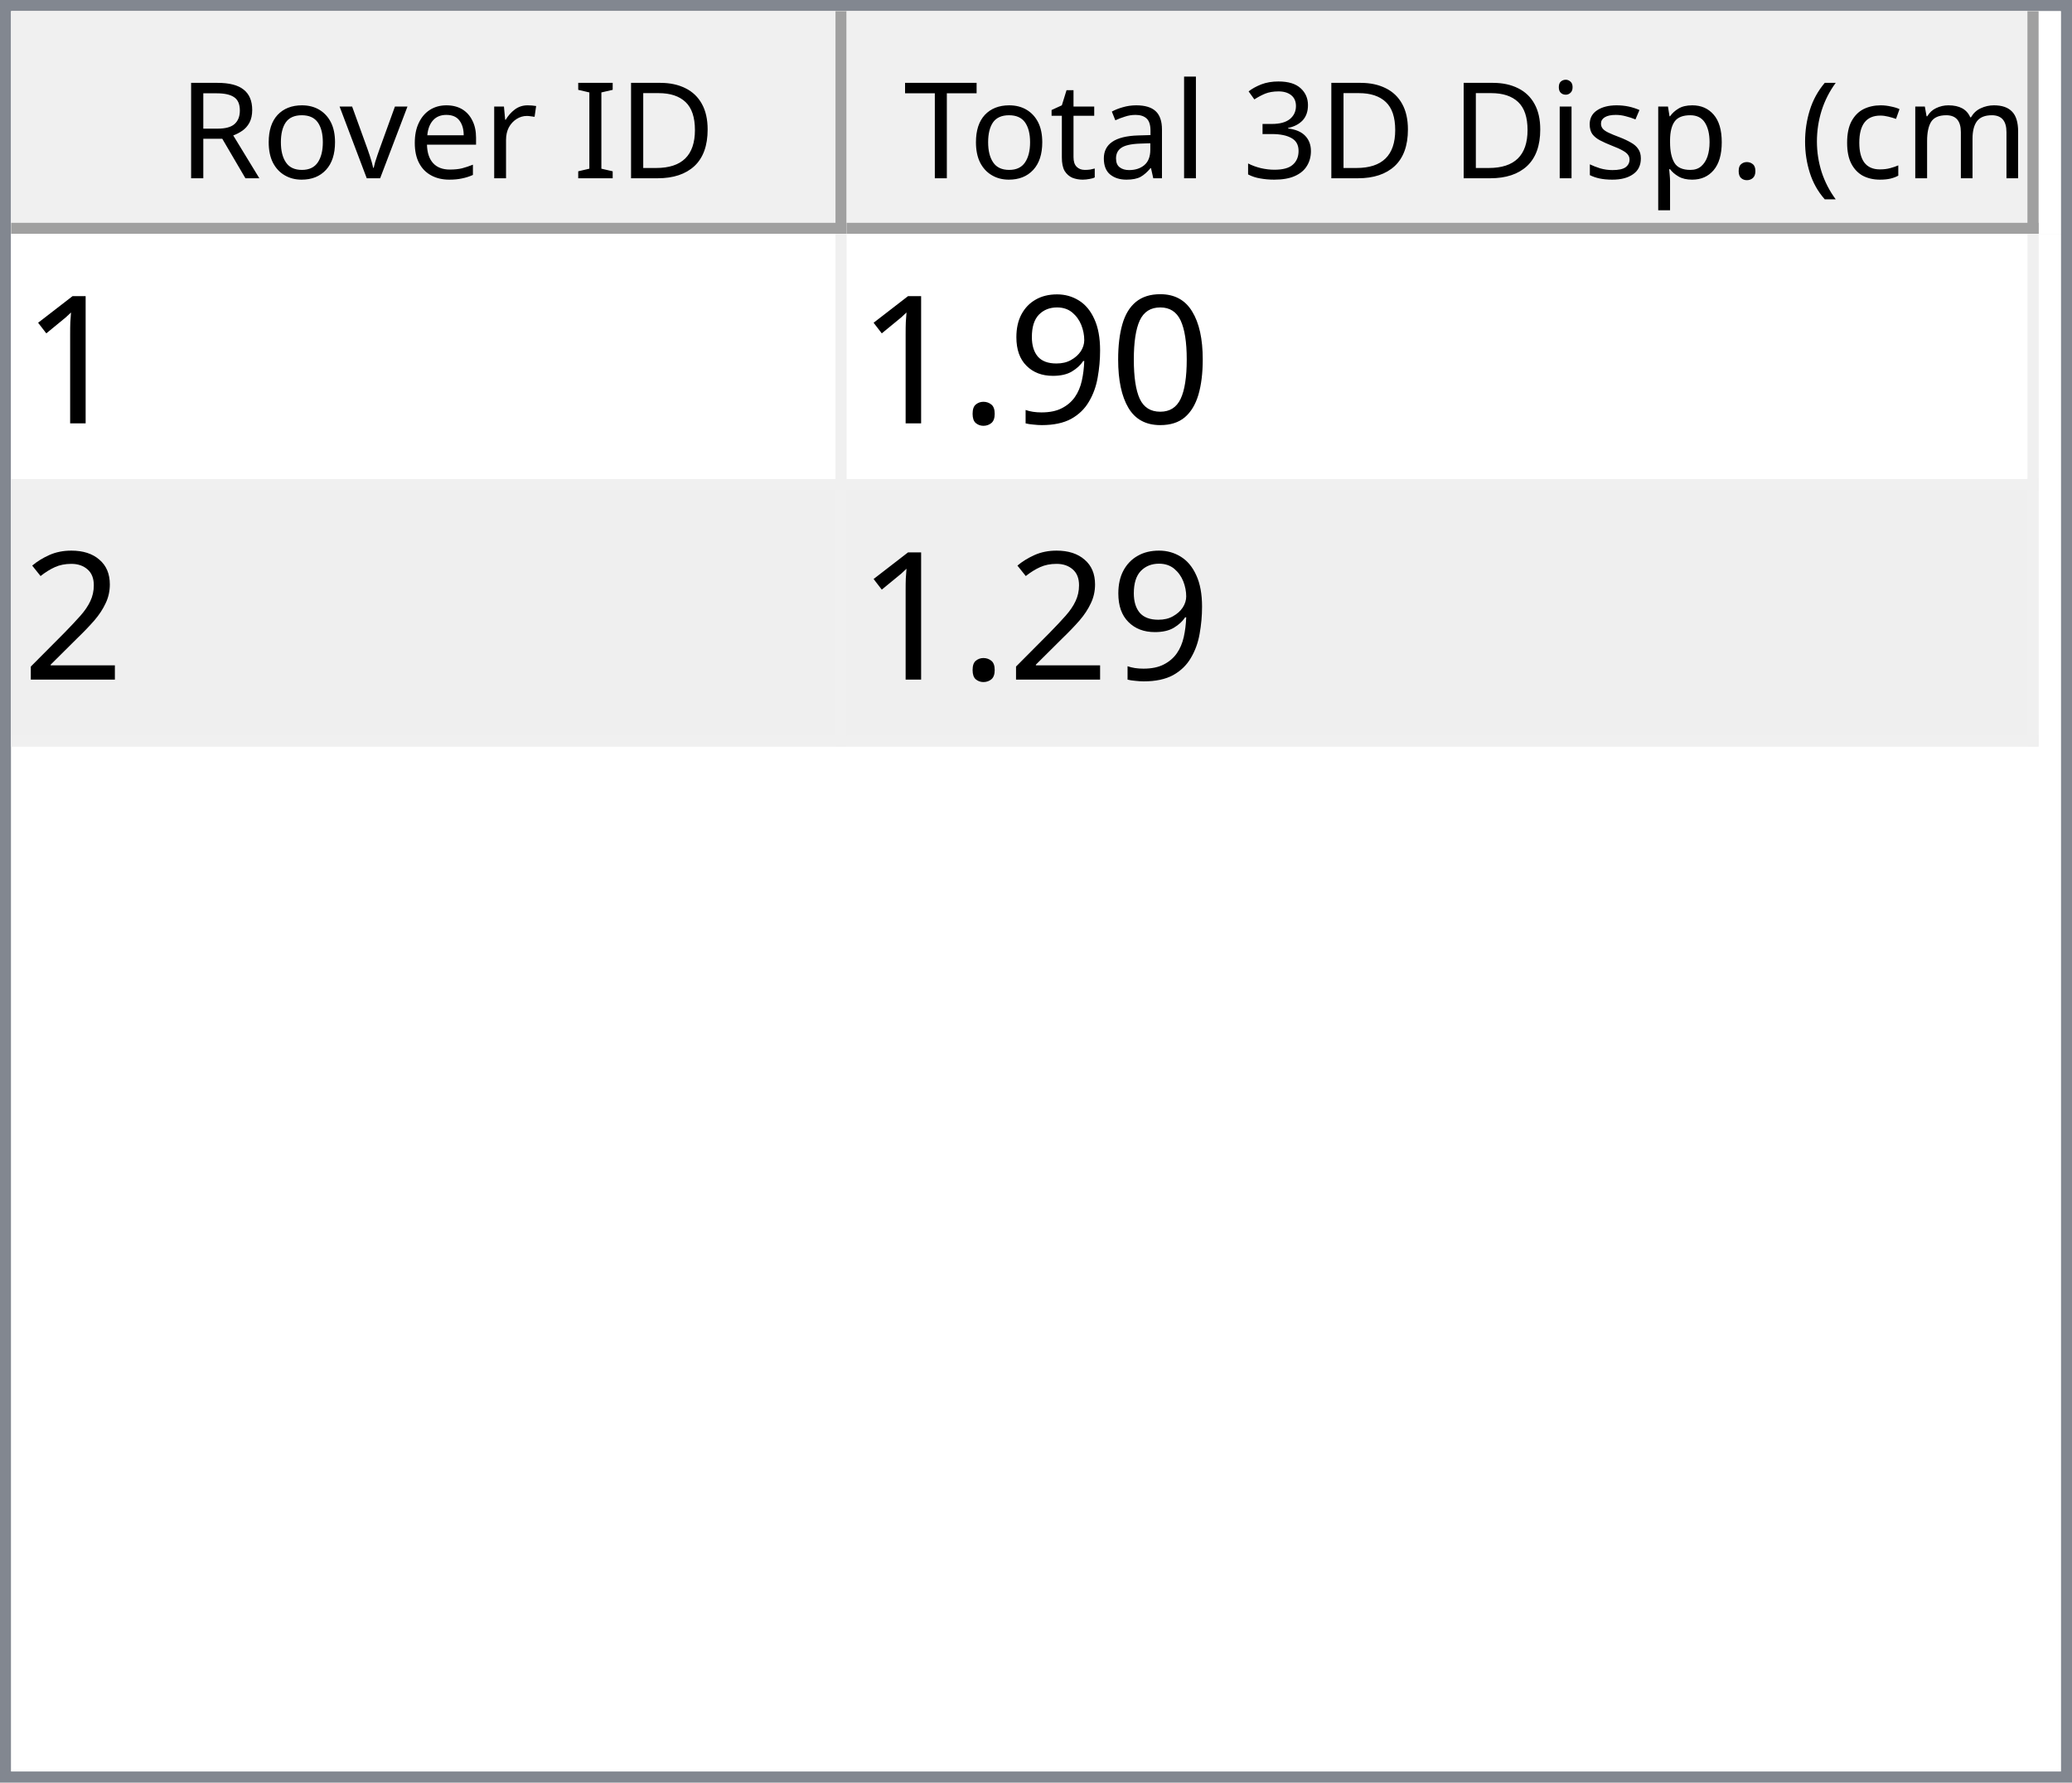
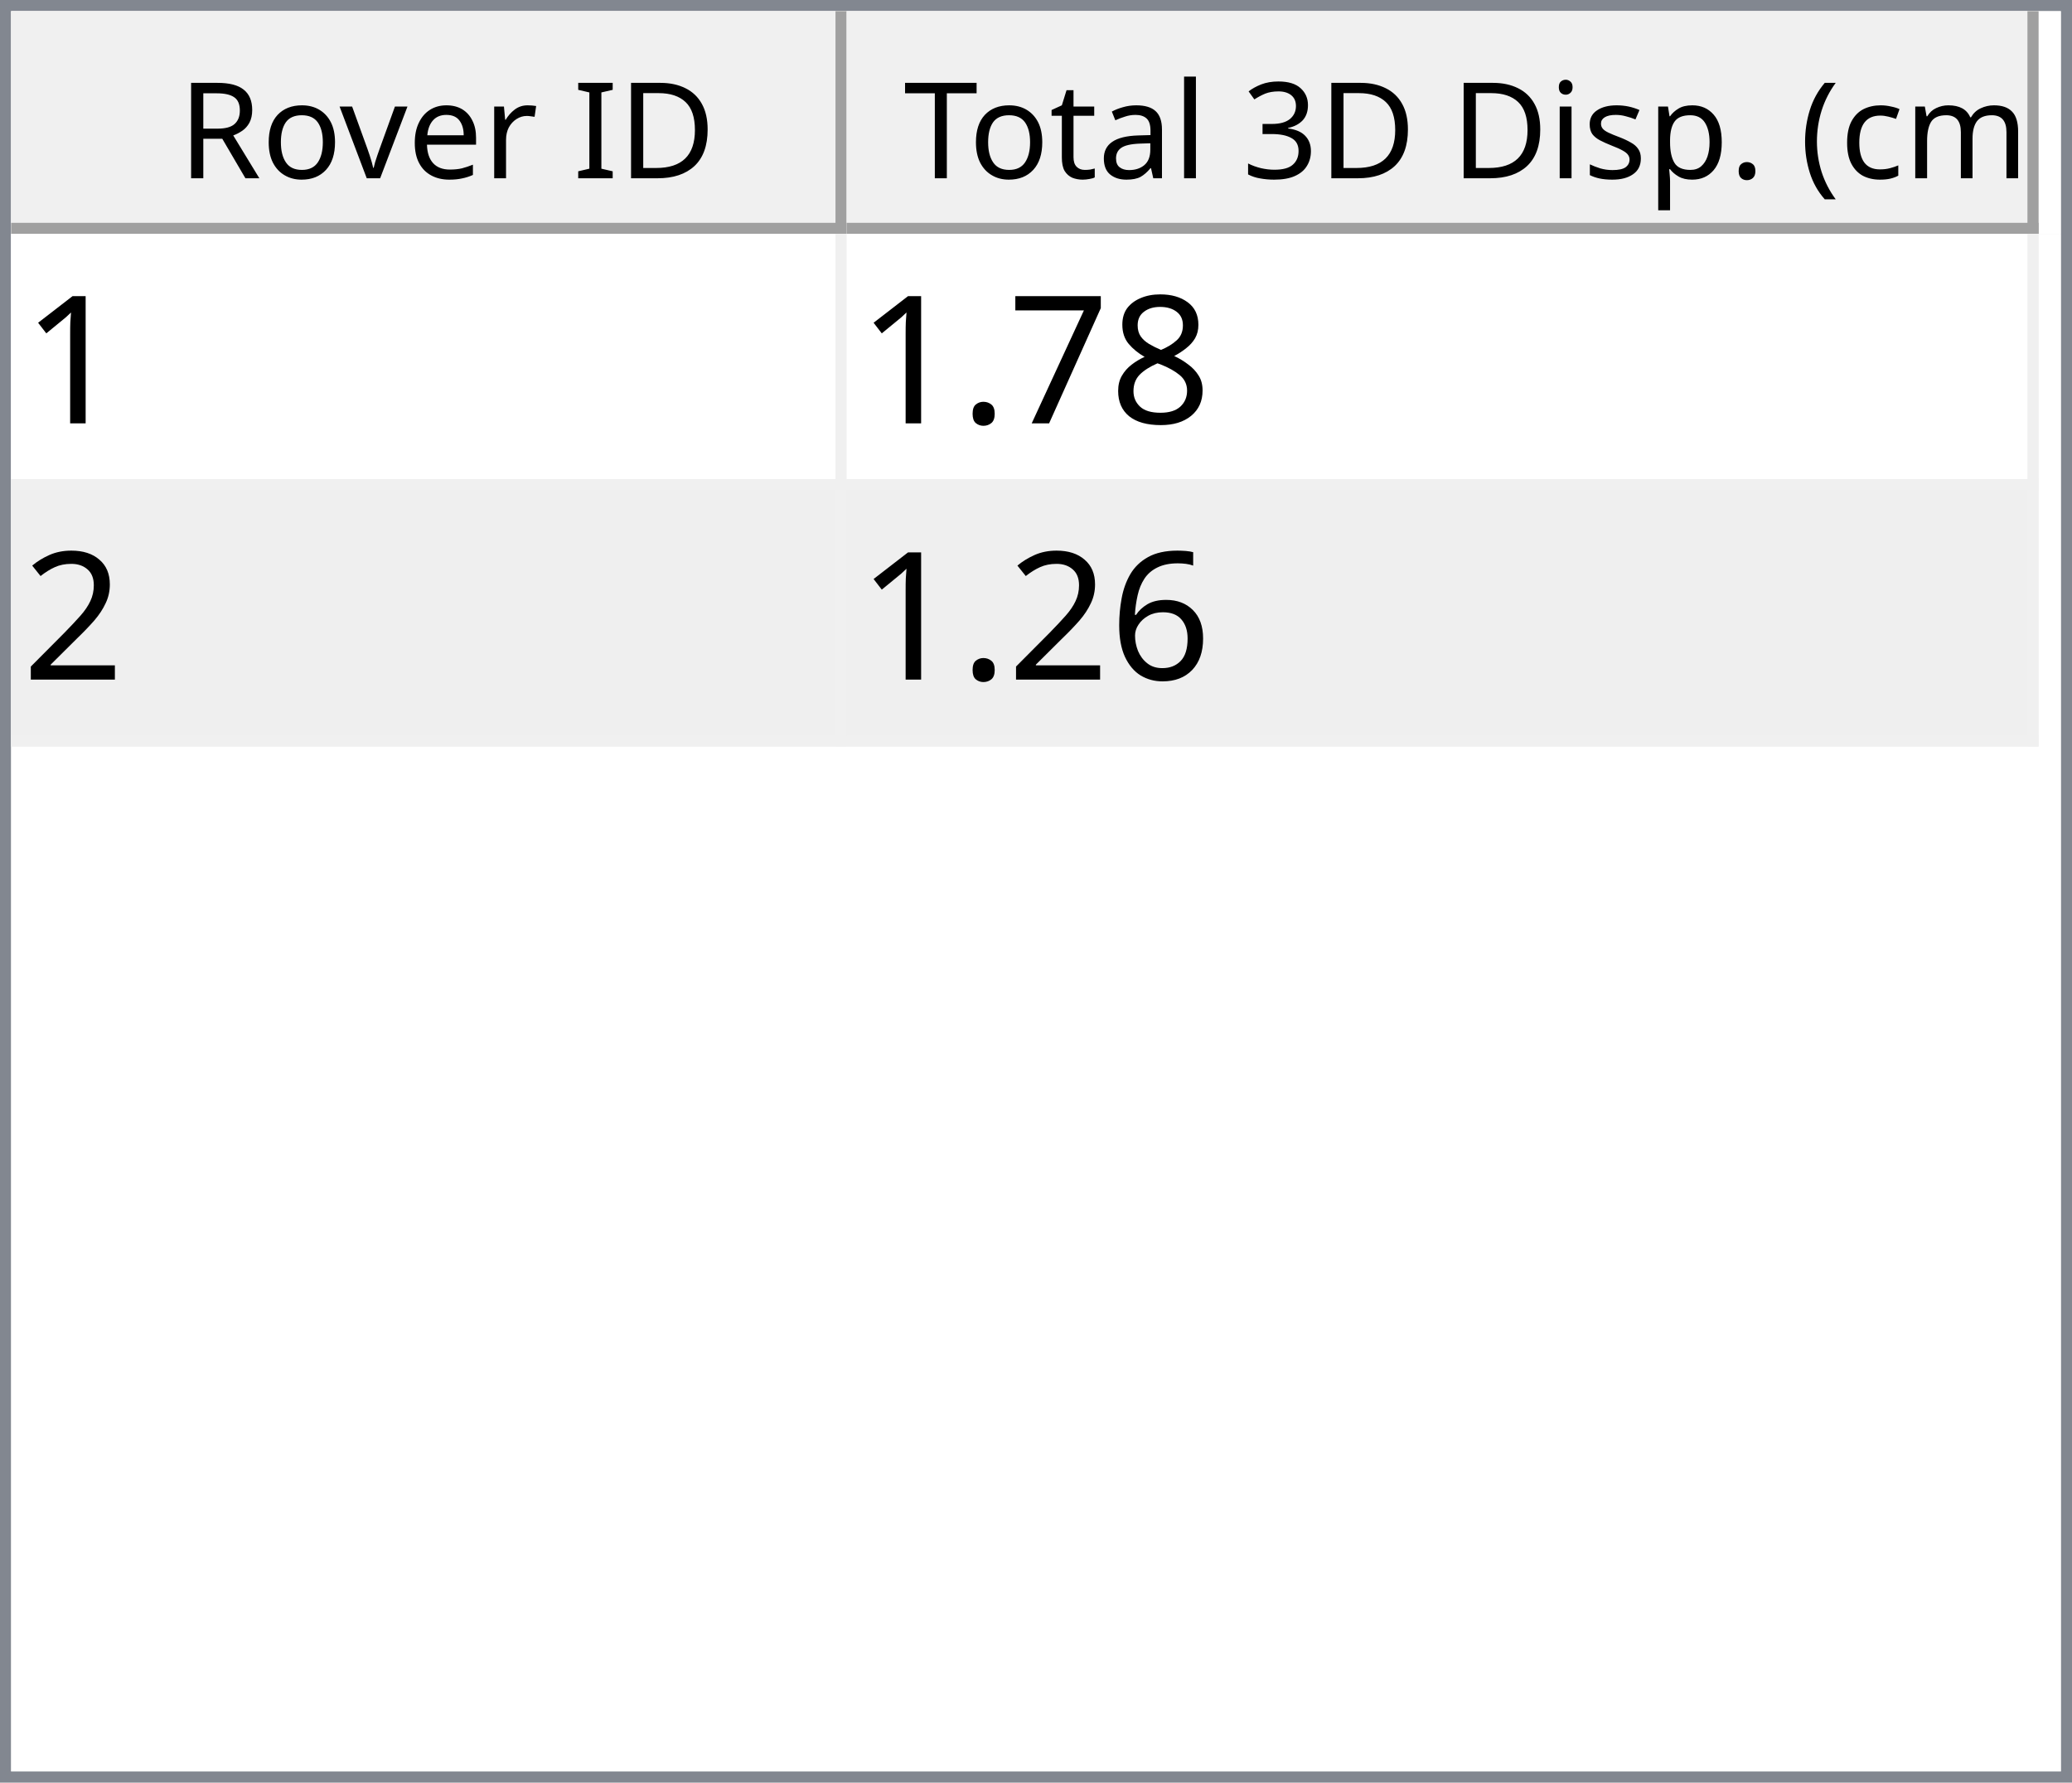
<svg xmlns="http://www.w3.org/2000/svg" style="fill-opacity:1; color-rendering:auto; color-interpolation:auto; text-rendering:auto; stroke:black; stroke-linecap:square; stroke-miterlimit:10; shape-rendering:auto; stroke-opacity:1; fill:black; stroke-dasharray:none; font-weight:normal; stroke-width:1; font-family:'Dialog'; font-style:normal; stroke-linejoin:miter; font-size:12px; stroke-dashoffset:0; image-rendering:auto;" width="186" height="160">
  <defs id="genericDefs" />
  <g>
    <defs id="defs1">
      <clipPath clipPathUnits="userSpaceOnUse" id="clipPath1">
        <path d="M0 0 L186 0 L186 160 L0 160 L0 0 Z" />
      </clipPath>
      <clipPath clipPathUnits="userSpaceOnUse" id="clipPath2">
        <path d="M0 0 L0 160 L186 160 L186 0 Z" />
      </clipPath>
      <clipPath clipPathUnits="userSpaceOnUse" id="clipPath3">
        <path d="M0 0 L0 20 L184 20 L184 0 Z" />
      </clipPath>
      <clipPath clipPathUnits="userSpaceOnUse" id="clipPath4">
        <path d="M0 0 L0 20 L75 20 L75 0 Z" />
      </clipPath>
      <clipPath clipPathUnits="userSpaceOnUse" id="clipPath5">
        <path d="M1 1 L1 19 L74 19 L74 1 Z" />
      </clipPath>
      <clipPath clipPathUnits="userSpaceOnUse" id="clipPath6">
        <path d="M0 0 L0 18 L73 18 L73 0 Z" />
      </clipPath>
      <clipPath clipPathUnits="userSpaceOnUse" id="clipPath7">
        <path d="M-0.5 -0.5 L-0.5 19.5 L74.5 19.5 L74.5 -0.5 Z" />
      </clipPath>
      <clipPath clipPathUnits="userSpaceOnUse" id="clipPath8">
        <path d="M0 0 L0 20 L107 20 L107 0 Z" />
      </clipPath>
      <clipPath clipPathUnits="userSpaceOnUse" id="clipPath9">
        <path d="M1 1 L1 19 L106 19 L106 1 Z" />
      </clipPath>
      <clipPath clipPathUnits="userSpaceOnUse" id="clipPath10">
        <path d="M0 0 L0 18 L105 18 L105 0 Z" />
      </clipPath>
      <clipPath clipPathUnits="userSpaceOnUse" id="clipPath11">
        <path d="M-0.5 -0.5 L-0.5 19.5 L106.5 19.5 L106.5 -0.5 Z" />
      </clipPath>
      <clipPath clipPathUnits="userSpaceOnUse" id="clipPath12">
        <path d="M0 0 L0 138 L184 138 L184 0 Z" />
      </clipPath>
      <clipPath clipPathUnits="userSpaceOnUse" id="clipPath13">
        <path d="M0 0 L0 46 L182 46 L182 0 Z" />
      </clipPath>
      <clipPath clipPathUnits="userSpaceOnUse" id="clipPath14">
        <path d="M-0.5 -0.5 L-0.5 45.5 L181.5 45.5 L181.5 -0.5 Z" />
      </clipPath>
      <clipPath clipPathUnits="userSpaceOnUse" id="clipPath15">
        <path d="M0 0 L0 22 L74 22 L74 0 Z" />
      </clipPath>
      <clipPath clipPathUnits="userSpaceOnUse" id="clipPath16">
        <path d="M0 0 L0 22 L106 22 L106 0 Z" />
      </clipPath>
      <font horiz-adv-x="64.551" id="font1">
        <font-face ascent="107.91" descent="25.098" units-per-em="100" style="font-style:normal; font-family:Segoe UI; font-weight:normal;" />
        <missing-glyph horiz-adv-x="64.551" d="M8.109 0 L8.109 68.266 L56.453 68.266 L56.453 0 L8.109 0 ZM15.328 7.234 L49.219 7.234 L49.219 61.031 L15.328 61.031 L15.328 7.234 Z" />
        <glyph unicode="D" horiz-adv-x="70.117" d="M9.188 0 L9.188 70.016 L28.516 70.016 Q65.531 70.016 65.531 35.891 Q65.531 19.672 55.25 9.836 Q44.969 0 27.734 0 L9.188 0 ZM17.391 62.594 L17.391 7.422 L27.828 7.422 Q41.609 7.422 49.273 14.797 Q56.938 22.172 56.938 35.688 Q56.938 62.594 28.328 62.594 L17.391 62.594 Z" />
        <glyph unicode="I" horiz-adv-x="26.611" d="M17.391 0 L9.188 0 L9.188 70.016 L17.391 70.016 L17.391 0 Z" />
        <glyph unicode=" " horiz-adv-x="27.393" d="" />
        <glyph unicode="r" horiz-adv-x="34.766" d="M34.188 41.891 Q32.078 43.5 28.125 43.5 Q23 43.5 19.555 38.672 Q16.109 33.844 16.109 25.484 L16.109 0 L8.109 0 L8.109 50 L16.109 50 L16.109 39.703 L16.312 39.703 Q18.016 44.969 21.531 47.922 Q25.047 50.875 29.391 50.875 Q32.516 50.875 34.188 50.203 L34.188 41.891 Z" />
        <glyph unicode="e" horiz-adv-x="52.295" d="M48.297 23 L12.984 23 Q13.188 14.656 17.484 10.109 Q21.781 5.562 29.297 5.562 Q37.75 5.562 44.828 11.141 L44.828 3.609 Q38.234 -1.172 27.391 -1.172 Q16.797 -1.172 10.742 5.641 Q4.688 12.453 4.688 24.812 Q4.688 36.469 11.305 43.82 Q17.922 51.172 27.734 51.172 Q37.547 51.172 42.922 44.828 Q48.297 38.484 48.297 27.203 L48.297 23 ZM40.094 29.781 Q40.047 36.719 36.75 40.578 Q33.453 44.438 27.594 44.438 Q21.922 44.438 17.969 40.383 Q14.016 36.328 13.094 29.781 L40.094 29.781 Z" />
        <glyph unicode="v" horiz-adv-x="47.9" d="M47.406 50 L27.484 0 L19.625 0 L0.688 50 L9.469 50 L22.172 13.672 Q23.578 9.672 23.922 6.688 L24.125 6.688 Q24.609 10.453 25.688 13.484 L38.969 50 L47.406 50 Z" />
        <glyph unicode="o" horiz-adv-x="58.594" d="M29 -1.172 Q17.922 -1.172 11.305 5.836 Q4.688 12.844 4.688 24.422 Q4.688 37.016 11.57 44.094 Q18.453 51.172 30.172 51.172 Q41.359 51.172 47.633 44.289 Q53.906 37.406 53.906 25.203 Q53.906 13.234 47.141 6.031 Q40.375 -1.172 29 -1.172 ZM29.594 44.438 Q21.875 44.438 17.383 39.188 Q12.891 33.938 12.891 24.703 Q12.891 15.828 17.43 10.695 Q21.969 5.562 29.594 5.562 Q37.359 5.562 41.531 10.594 Q45.703 15.625 45.703 24.906 Q45.703 34.281 41.531 39.359 Q37.359 44.438 29.594 44.438 Z" />
        <glyph unicode="R" horiz-adv-x="59.814" d="M59.375 0 L49.609 0 L37.891 19.625 Q36.281 22.359 34.766 24.289 Q33.25 26.219 31.664 27.438 Q30.078 28.656 28.25 29.219 Q26.422 29.781 24.125 29.781 L17.391 29.781 L17.391 0 L9.188 0 L9.188 70.016 L30.078 70.016 Q34.672 70.016 38.555 68.867 Q42.438 67.719 45.289 65.375 Q48.141 63.031 49.758 59.547 Q51.375 56.062 51.375 51.375 Q51.375 47.703 50.273 44.656 Q49.172 41.609 47.148 39.211 Q45.125 36.812 42.266 35.133 Q39.406 33.453 35.844 32.516 L35.844 32.328 Q37.594 31.547 38.891 30.547 Q40.188 29.547 41.359 28.18 Q42.531 26.812 43.68 25.078 Q44.828 23.344 46.234 21.047 L59.375 0 ZM17.391 62.594 L17.391 37.203 L28.516 37.203 Q31.594 37.203 34.203 38.133 Q36.812 39.062 38.719 40.797 Q40.625 42.531 41.703 45.047 Q42.781 47.562 42.781 50.688 Q42.781 56.297 39.141 59.445 Q35.5 62.594 28.609 62.594 L17.391 62.594 Z" />
        <glyph unicode=")" horiz-adv-x="30.176" d="M8.297 -15.922 L1.172 -15.922 Q16.406 2.344 16.406 26.812 Q16.406 51.469 1.078 70.016 L8.297 70.016 Q23.531 52.156 23.531 26.703 Q23.531 1.375 8.297 -15.922 Z" />
        <glyph unicode="m" horiz-adv-x="86.133" d="M79.109 0 L71.094 0 L71.094 28.719 Q71.094 37.016 68.531 40.727 Q65.969 44.438 59.906 44.438 Q54.781 44.438 51.195 39.75 Q47.609 35.062 47.609 28.516 L47.609 0 L39.594 0 L39.594 29.688 Q39.594 44.438 28.219 44.438 Q22.953 44.438 19.531 40.016 Q16.109 35.594 16.109 28.516 L16.109 0 L8.109 0 L8.109 50 L16.109 50 L16.109 42.094 L16.312 42.094 Q21.625 51.172 31.844 51.172 Q36.969 51.172 40.773 48.312 Q44.578 45.453 46 40.828 Q51.562 51.172 62.594 51.172 Q79.109 51.172 79.109 30.812 L79.109 0 Z" />
        <glyph unicode="c" horiz-adv-x="46.191" d="M42.188 2.297 Q36.422 -1.172 28.516 -1.172 Q17.828 -1.172 11.258 5.789 Q4.688 12.75 4.688 23.828 Q4.688 36.188 11.766 43.68 Q18.844 51.172 30.672 51.172 Q37.25 51.172 42.281 48.734 L42.281 40.531 Q36.719 44.438 30.375 44.438 Q22.703 44.438 17.797 38.945 Q12.891 33.453 12.891 24.516 Q12.891 15.719 17.508 10.641 Q22.125 5.562 29.891 5.562 Q36.422 5.562 42.188 9.906 L42.188 2.297 Z" />
        <glyph unicode="(" horiz-adv-x="30.176" d="M29.109 -15.922 L21.969 -15.922 Q6.844 1.375 6.844 26.703 Q6.844 52.156 21.969 70.016 L29.203 70.016 Q13.875 51.469 13.875 26.812 Q13.875 2.344 29.109 -15.922 Z" />
        <glyph unicode="." horiz-adv-x="21.68" d="M10.891 -1.078 Q8.641 -1.078 7.055 0.539 Q5.469 2.156 5.469 4.391 Q5.469 6.641 7.055 8.273 Q8.641 9.906 10.891 9.906 Q13.188 9.906 14.797 8.273 Q16.406 6.641 16.406 4.391 Q16.406 2.156 14.797 0.539 Q13.188 -1.078 10.891 -1.078 Z" />
        <glyph unicode="p" horiz-adv-x="58.789" d="M16.312 7.234 L16.109 7.234 L16.109 -23 L8.109 -23 L8.109 50 L16.109 50 L16.109 41.219 L16.312 41.219 Q22.219 51.172 33.594 51.172 Q43.266 51.172 48.688 44.461 Q54.109 37.75 54.109 26.469 Q54.109 13.922 48 6.375 Q41.891 -1.172 31.297 -1.172 Q21.578 -1.172 16.312 7.234 ZM16.109 27.391 L16.109 20.406 Q16.109 14.203 20.141 9.883 Q24.172 5.562 30.375 5.562 Q37.641 5.562 41.773 11.133 Q45.906 16.703 45.906 26.609 Q45.906 34.969 42.047 39.703 Q38.188 44.438 31.594 44.438 Q24.609 44.438 20.359 39.578 Q16.109 34.719 16.109 27.391 Z" />
        <glyph unicode="s" horiz-adv-x="42.432" d="M5.078 1.812 L5.078 10.406 Q11.625 5.562 19.484 5.562 Q30.031 5.562 30.031 12.594 Q30.031 14.594 29.125 15.992 Q28.219 17.391 26.68 18.461 Q25.141 19.531 23.07 20.383 Q21 21.234 18.609 22.172 Q15.281 23.484 12.766 24.828 Q10.25 26.172 8.57 27.859 Q6.891 29.547 6.031 31.695 Q5.172 33.844 5.172 36.719 Q5.172 40.234 6.789 42.945 Q8.406 45.656 11.086 47.484 Q13.766 49.312 17.211 50.242 Q20.656 51.172 24.312 51.172 Q30.812 51.172 35.938 48.922 L35.938 40.828 Q30.422 44.438 23.25 44.438 Q21 44.438 19.195 43.922 Q17.391 43.406 16.094 42.477 Q14.797 41.547 14.086 40.258 Q13.375 38.969 13.375 37.406 Q13.375 35.453 14.086 34.133 Q14.797 32.812 16.164 31.789 Q17.531 30.766 19.484 29.938 Q21.438 29.109 23.922 28.125 Q27.25 26.859 29.883 25.516 Q32.516 24.172 34.375 22.484 Q36.234 20.797 37.234 18.602 Q38.234 16.406 38.234 13.375 Q38.234 9.672 36.602 6.938 Q34.969 4.203 32.234 2.398 Q29.5 0.594 25.93 -0.289 Q22.359 -1.172 18.453 -1.172 Q10.75 -1.172 5.078 1.812 Z" />
        <glyph unicode="i" horiz-adv-x="24.219" d="M12.203 62.703 Q10.062 62.703 8.547 64.164 Q7.031 65.625 7.031 67.875 Q7.031 70.125 8.547 71.609 Q10.062 73.094 12.203 73.094 Q14.406 73.094 15.945 71.609 Q17.484 70.125 17.484 67.875 Q17.484 65.719 15.945 64.211 Q14.406 62.703 12.203 62.703 ZM16.109 0 L8.109 0 L8.109 50 L16.109 50 L16.109 0 Z" />
        <glyph unicode="3" horiz-adv-x="53.906" d="M46.531 19.828 Q46.531 15.094 44.75 11.211 Q42.969 7.328 39.719 4.57 Q36.469 1.812 31.93 0.297 Q27.391 -1.219 21.922 -1.219 Q11.922 -1.219 6 2.594 L6 11.188 Q13.094 5.609 22.219 5.609 Q25.875 5.609 28.828 6.539 Q31.781 7.469 33.906 9.227 Q36.031 10.984 37.18 13.477 Q38.328 15.969 38.328 19.094 Q38.328 32.812 18.797 32.812 L12.984 32.812 L12.984 39.594 L18.5 39.594 Q35.797 39.594 35.797 52.484 Q35.797 64.406 22.609 64.406 Q15.188 64.406 8.688 59.422 L8.688 67.188 Q15.375 71.188 24.609 71.188 Q29 71.188 32.57 69.969 Q36.141 68.75 38.68 66.555 Q41.219 64.359 42.609 61.281 Q44 58.203 44 54.5 Q44 40.672 30.031 36.719 L30.031 36.531 Q33.594 36.141 36.625 34.797 Q39.656 33.453 41.852 31.305 Q44.047 29.156 45.289 26.25 Q46.531 23.344 46.531 19.828 Z" />
        <glyph unicode="l" horiz-adv-x="24.219" d="M16.109 0 L8.109 0 L8.109 74.031 L16.109 74.031 L16.109 0 Z" />
        <glyph unicode="a" horiz-adv-x="50.879" d="M43.891 0 L35.891 0 L35.891 7.812 L35.688 7.812 Q30.469 -1.172 20.312 -1.172 Q12.844 -1.172 8.617 2.781 Q4.391 6.734 4.391 13.281 Q4.391 27.297 20.906 29.594 L35.891 31.688 Q35.891 44.438 25.594 44.438 Q16.547 44.438 9.281 38.281 L9.281 46.484 Q16.656 51.172 26.266 51.172 Q43.891 51.172 43.891 32.516 L43.891 0 ZM35.891 25.297 L23.828 23.641 Q18.266 22.859 15.43 20.875 Q12.594 18.891 12.594 13.875 Q12.594 10.203 15.211 7.883 Q17.828 5.562 22.172 5.562 Q28.125 5.562 32.008 9.742 Q35.891 13.922 35.891 20.312 L35.891 25.297 Z" />
        <glyph unicode="t" horiz-adv-x="33.887" d="M31.297 0.484 Q28.469 -1.078 23.828 -1.078 Q10.688 -1.078 10.688 13.578 L10.688 43.172 L2.094 43.172 L2.094 50 L10.688 50 L10.688 62.203 L18.703 64.797 L18.703 50 L31.297 50 L31.297 43.172 L18.703 43.172 L18.703 14.984 Q18.703 9.969 20.414 7.82 Q22.125 5.672 26.078 5.672 Q29.109 5.672 31.297 7.328 L31.297 0.484 Z" />
        <glyph unicode="T" horiz-adv-x="52.393" d="M50.594 62.594 L30.375 62.594 L30.375 0 L22.172 0 L22.172 62.594 L2 62.594 L2 70.016 L50.594 70.016 L50.594 62.594 Z" />
      </font>
      <font horiz-adv-x="75.0" id="font2">
        <font-face ascent="100.537" descent="21.973" units-per-em="100" style="font-style:normal; font-family:sans-serif; font-weight:normal;" />
        <missing-glyph horiz-adv-x="75.0" d="M12.5 0 L12.5 62.5 L62.5 62.5 L62.5 0 L12.5 0 ZM14.062 1.562 L60.938 1.562 L60.938 60.938 L14.062 60.938 L14.062 1.562 Z" />
        <glyph unicode="1" horiz-adv-x="55.615" d="M37.25 0 L28.469 0 L28.469 56 Q25.297 52.984 20.141 49.953 Q14.984 46.922 10.891 45.406 L10.891 53.906 Q18.266 57.375 23.781 62.305 Q29.297 67.234 31.594 71.875 L37.25 71.875 L37.25 0 Z" />
-         <glyph unicode="0" horiz-adv-x="55.615" d="M4.156 35.297 Q4.156 48 6.766 55.742 Q9.375 63.484 14.523 67.68 Q19.672 71.875 27.484 71.875 Q33.25 71.875 37.594 69.555 Q41.938 67.234 44.773 62.867 Q47.609 58.5 49.219 52.227 Q50.828 45.953 50.828 35.297 Q50.828 22.703 48.242 14.969 Q45.656 7.234 40.508 3.008 Q35.359 -1.219 27.484 -1.219 Q17.141 -1.219 11.234 6.203 Q4.156 15.141 4.156 35.297 ZM13.188 35.297 Q13.188 17.672 17.312 11.836 Q21.438 6 27.484 6 Q33.547 6 37.672 11.859 Q41.797 17.719 41.797 35.297 Q41.797 52.984 37.672 58.789 Q33.547 64.594 27.391 64.594 Q21.344 64.594 17.719 59.469 Q13.188 52.938 13.188 35.297 Z" />
-         <glyph unicode="9" horiz-adv-x="55.615" d="M5.469 16.547 L13.922 17.328 Q14.984 11.375 18.016 8.688 Q21.047 6 25.781 6 Q29.828 6 32.883 7.859 Q35.938 9.719 37.891 12.82 Q39.844 15.922 41.164 21.195 Q42.484 26.469 42.484 31.938 Q42.484 32.516 42.438 33.688 Q39.797 29.5 35.234 26.883 Q30.672 24.266 25.344 24.266 Q16.453 24.266 10.305 30.711 Q4.156 37.156 4.156 47.703 Q4.156 58.594 10.578 65.234 Q17 71.875 26.656 71.875 Q33.641 71.875 39.43 68.117 Q45.219 64.359 48.219 57.398 Q51.219 50.438 51.219 37.25 Q51.219 23.531 48.242 15.406 Q45.266 7.281 39.383 3.031 Q33.5 -1.219 25.594 -1.219 Q17.188 -1.219 11.867 3.445 Q6.547 8.109 5.469 16.547 ZM41.453 48.141 Q41.453 55.719 37.43 60.156 Q33.406 64.594 27.734 64.594 Q21.875 64.594 17.531 59.812 Q13.188 55.031 13.188 47.406 Q13.188 40.578 17.312 36.305 Q21.438 32.031 27.484 32.031 Q33.594 32.031 37.523 36.305 Q41.453 40.578 41.453 48.141 Z" />
+         <glyph unicode="8" horiz-adv-x="55.615" d="M17.672 38.812 Q12.203 40.828 9.57 44.539 Q6.938 48.25 6.938 53.422 Q6.938 61.234 12.555 66.555 Q18.172 71.875 27.484 71.875 Q36.859 71.875 42.578 66.43 Q48.297 60.984 48.297 53.172 Q48.297 48.188 45.68 44.508 Q43.062 40.828 37.75 38.812 Q44.344 36.672 47.781 31.883 Q51.219 27.094 51.219 20.453 Q51.219 11.281 44.727 5.031 Q38.234 -1.219 27.641 -1.219 Q17.047 -1.219 10.547 5.055 Q4.047 11.328 4.047 20.703 Q4.047 27.688 7.594 32.398 Q11.141 37.109 17.672 38.812 ZM15.922 53.719 Q15.922 48.641 19.195 45.414 Q22.469 42.188 27.688 42.188 Q32.766 42.188 36.016 45.383 Q39.266 48.578 39.266 53.219 Q39.266 58.062 35.914 61.359 Q32.562 64.656 27.594 64.656 Q22.562 64.656 19.242 61.43 Q15.922 58.203 15.922 53.719 ZM13.094 20.656 Q13.094 16.891 14.875 13.375 Q16.656 9.859 20.172 7.93 Q23.688 6 27.734 6 Q34.031 6 38.133 10.055 Q42.234 14.109 42.234 20.359 Q42.234 26.703 38.016 30.859 Q33.797 35.016 27.438 35.016 Q21.234 35.016 17.164 30.914 Q13.094 26.812 13.094 20.656 Z" />
+         <glyph unicode="7" horiz-adv-x="55.615" d="M4.734 62.203 L4.734 70.656 L51.078 70.656 L51.078 63.812 Q44.234 56.547 37.523 44.484 Q30.812 32.422 27.156 19.672 Q24.516 10.688 23.781 0 L14.75 0 Q14.891 8.453 18.062 20.414 Q21.234 32.375 27.172 43.484 Q33.109 54.594 39.797 62.203 L4.734 62.203 Z" />
        <glyph unicode="." horiz-adv-x="27.783" d="M9.078 0 L9.078 10.016 L19.094 10.016 L19.094 0 L9.078 0 Z" />
        <glyph unicode="2" horiz-adv-x="55.615" d="M50.344 8.453 L50.344 0 L3.031 0 Q2.938 3.172 4.047 6.109 Q5.859 10.938 9.836 15.625 Q13.812 20.312 21.344 26.469 Q33.016 36.031 37.117 41.625 Q41.219 47.219 41.219 52.203 Q41.219 57.422 37.477 61.008 Q33.734 64.594 27.734 64.594 Q21.391 64.594 17.578 60.789 Q13.766 56.984 13.719 50.25 L4.688 51.172 Q5.609 61.281 11.664 66.578 Q17.719 71.875 27.938 71.875 Q38.234 71.875 44.242 66.164 Q50.25 60.453 50.25 52 Q50.25 47.703 48.492 43.555 Q46.734 39.406 42.656 34.812 Q38.578 30.219 29.109 22.219 Q21.188 15.578 18.945 13.211 Q16.703 10.844 15.234 8.453 L50.344 8.453 Z" />
+         <glyph unicode="6" horiz-adv-x="55.615" d="M49.75 54.047 L41.016 53.375 Q39.844 58.547 37.703 60.891 Q34.125 64.656 28.906 64.656 Q24.703 64.656 21.531 62.312 Q17.391 59.281 14.992 53.469 Q12.594 47.656 12.5 36.922 Q15.672 41.75 20.266 44.094 Q24.859 46.438 29.891 46.438 Q38.672 46.438 44.852 39.969 Q51.031 33.5 51.031 23.25 Q51.031 16.5 48.125 10.719 Q45.219 4.938 40.141 1.859 Q35.062 -1.219 28.609 -1.219 Q17.625 -1.219 10.695 6.859 Q3.766 14.938 3.766 33.5 Q3.766 54.25 11.422 63.672 Q18.109 71.875 29.438 71.875 Q37.891 71.875 43.289 67.141 Q48.688 62.406 49.75 54.047 ZM13.875 23.188 Q13.875 18.656 15.797 14.508 Q17.719 10.359 21.188 8.18 Q24.656 6 28.469 6 Q34.031 6 38.039 10.492 Q42.047 14.984 42.047 22.703 Q42.047 30.125 38.086 34.398 Q34.125 38.672 28.125 38.672 Q22.172 38.672 18.023 34.398 Q13.875 30.125 13.875 23.188 Z" />
      </font>
    </defs>
    <g style="fill:white; stroke:white;">
      <rect x="0" y="0" width="186" style="clip-path:url(#clipPath1); stroke:none;" height="160" />
    </g>
    <g style="fill:white; text-rendering:optimizeSpeed; color-rendering:optimizeSpeed; image-rendering:optimizeSpeed; shape-rendering:crispEdges; stroke:white; color-interpolation:sRGB;">
      <rect x="0" width="186" height="160" y="0" style="stroke:none;" />
      <path style="stroke:none;" d="M0 160 L186 160 L186 0 L0 0 Z" />
    </g>
    <g style="fill:rgb(240,240,240); font-family:'Segoe UI'; stroke:rgb(240,240,240);">
      <rect x="0" y="0" width="186" style="clip-path:url(#clipPath2); stroke:none;" height="160" />
    </g>
    <g style="fill:rgb(130,135,144); font-family:'Segoe UI'; stroke:rgb(130,135,144);">
      <path d="M0 0 L186 0 L186 160 L0 160 L0 0 ZM1 1 L185 1 L185 159 L1 159 L1 1 Z" style="fill-rule:evenodd; clip-path:url(#clipPath2); stroke:none;" />
    </g>
    <g style="fill:white; font-family:'Segoe UI'; stroke:white;" transform="translate(1,1)">
      <rect x="0" y="0" width="184" style="clip-path:url(#clipPath3); stroke:none;" height="20" />
    </g>
    <g style="fill:rgb(240,240,240); font-family:'Segoe UI'; stroke:rgb(240,240,240);" transform="translate(1,1)">
      <rect x="0" y="0" width="75" style="clip-path:url(#clipPath4); stroke:none;" height="20" />
    </g>
    <g style="font-family:'Segoe UI';" transform="translate(2,2)">
      <text x="14" xml:space="preserve" y="14" style="clip-path:url(#clipPath6); stroke:none;">Rover ID</text>
    </g>
    <g style="fill:rgb(160,160,160); font-family:'Segoe UI'; stroke:rgb(160,160,160); stroke-linejoin:bevel;" transform="translate(1.5,1.5)">
      <line x1="74" x2="74" y1="0" style="fill:none; clip-path:url(#clipPath7);" y2="19" />
    </g>
    <g style="fill:rgb(160,160,160); font-family:'Segoe UI'; stroke:rgb(160,160,160); stroke-linejoin:bevel;" transform="matrix(1,0,0,1,1,1) translate(0.5,0.5)">
      <line x1="0" x2="74" y1="19" style="fill:none; clip-path:url(#clipPath7);" y2="19" />
    </g>
    <g style="fill:rgb(240,240,240); font-family:'Segoe UI'; stroke:rgb(240,240,240);" transform="translate(76,1)">
      <rect x="0" y="0" width="107" style="clip-path:url(#clipPath8); stroke:none;" height="20" />
    </g>
    <g style="font-family:'Segoe UI';" transform="translate(77,2)">
      <text x="1" xml:space="preserve" y="14" style="clip-path:url(#clipPath10); stroke:none;"> Total 3D Disp. (cm)</text>
    </g>
    <g style="fill:rgb(160,160,160); font-family:'Segoe UI'; stroke:rgb(160,160,160); stroke-linejoin:bevel;" transform="translate(76.5,1.5)">
      <line x1="106" x2="106" y1="0" style="fill:none; clip-path:url(#clipPath11);" y2="19" />
    </g>
    <g style="fill:rgb(160,160,160); font-family:'Segoe UI'; stroke:rgb(160,160,160); stroke-linejoin:bevel;" transform="matrix(1,0,0,1,76,1) translate(0.5,0.5)">
      <line x1="0" x2="106" y1="19" style="fill:none; clip-path:url(#clipPath11);" y2="19" />
    </g>
    <g style="fill:white; font-family:'Segoe UI'; stroke:white;" transform="translate(1,21)">
      <rect x="0" y="0" width="184" style="clip-path:url(#clipPath12); stroke:none;" height="138" />
    </g>
    <g style="fill:rgb(240,240,240); font-size:16px; font-family:sans-serif; stroke:rgb(240,240,240);" transform="translate(1,21)">
      <rect x="0" y="0" width="182" style="clip-path:url(#clipPath13); stroke:none;" height="46" />
      <line transform="translate(0.5,0.5)" x1="0" x2="181" y1="22" style="clip-path:url(#clipPath14); fill:none; stroke-linejoin:bevel;" y2="22" />
    </g>
    <g transform="matrix(1,0,0,1,1,21) translate(0.5,0.5)" style="fill:rgb(240,240,240); font-size:16px; font-family:sans-serif; stroke:rgb(240,240,240); stroke-linejoin:bevel;">
      <line x1="0" x2="181" y1="45" style="fill:none; clip-path:url(#clipPath14);" y2="45" />
    </g>
    <g transform="matrix(1,0,0,1,1,21) translate(0.5,0.5)" style="fill:rgb(240,240,240); font-size:16px; font-family:sans-serif; stroke:rgb(240,240,240); stroke-linejoin:bevel;">
      <line x1="74" x2="74" y1="0" style="fill:none; clip-path:url(#clipPath14);" y2="45" />
    </g>
    <g transform="matrix(1,0,0,1,1,21) translate(0.5,0.5)" style="fill:rgb(240,240,240); font-size:16px; font-family:sans-serif; stroke:rgb(240,240,240); stroke-linejoin:bevel;">
      <line x1="181" x2="181" y1="0" style="fill:none; clip-path:url(#clipPath14);" y2="45" />
    </g>
    <g style="fill:white; font-size:16px; font-family:sans-serif; stroke:white;" transform="matrix(1,0,0,1,1,21)">
      <rect x="0" y="0" width="74" style="clip-path:url(#clipPath15); stroke:none;" height="22" />
      <text x="1" y="17" style="fill:black; clip-path:url(#clipPath15); stroke:none;" xml:space="preserve">1</text>
    </g>
    <g style="fill:white; font-size:16px; font-family:sans-serif; stroke:white;" transform="matrix(1,0,0,1,1,21) translate(75,0)">
      <rect x="0" y="0" width="106" style="clip-path:url(#clipPath16); stroke:none;" height="22" />
-       <text x="1" y="17" style="fill:black; clip-path:url(#clipPath16); stroke:none;" xml:space="preserve">1.90</text>
+       <text x="1" y="17" style="fill:black; clip-path:url(#clipPath16); stroke:none;" xml:space="preserve">1.78</text>
    </g>
    <g style="fill:rgb(239,239,239); font-size:16px; font-family:sans-serif; stroke:rgb(239,239,239);" transform="matrix(1,0,0,1,1,21) translate(0,23)">
      <rect x="0" y="0" width="74" style="clip-path:url(#clipPath15); stroke:none;" height="22" />
      <text x="1" y="17" style="fill:black; clip-path:url(#clipPath15); stroke:none;" xml:space="preserve">2</text>
    </g>
    <g style="fill:rgb(239,239,239); font-size:16px; font-family:sans-serif; stroke:rgb(239,239,239);" transform="matrix(1,0,0,1,1,21) translate(75,23)">
      <rect x="0" y="0" width="106" style="clip-path:url(#clipPath16); stroke:none;" height="22" />
-       <text x="1" y="17" style="fill:black; clip-path:url(#clipPath16); stroke:none;" xml:space="preserve">1.29</text>
+       <text x="1" y="17" style="fill:black; clip-path:url(#clipPath16); stroke:none;" xml:space="preserve">1.26</text>
    </g>
  </g>
</svg>
